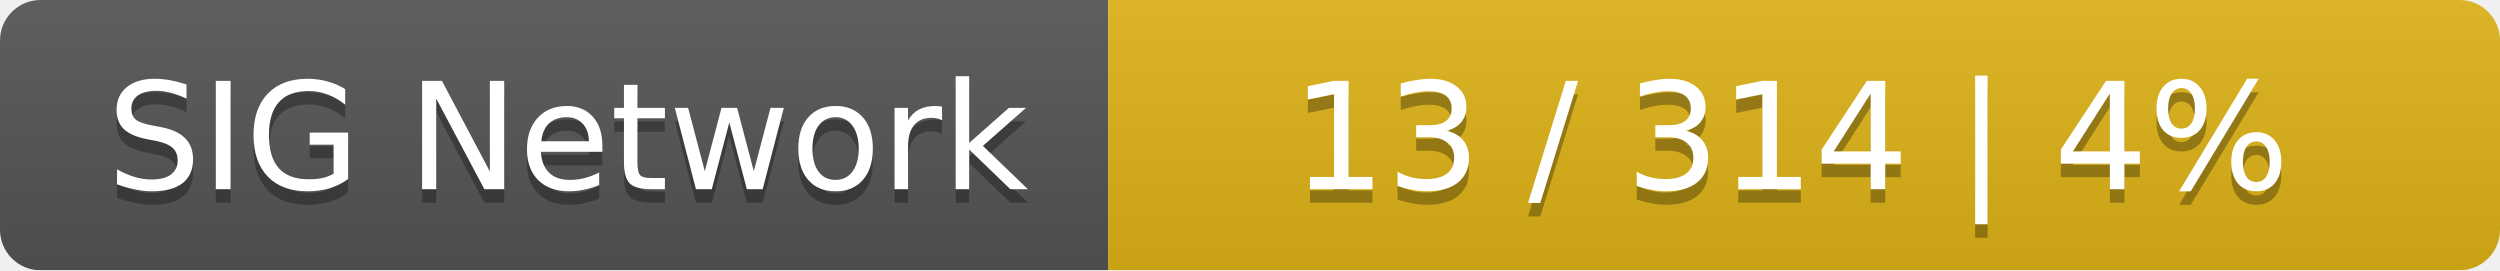
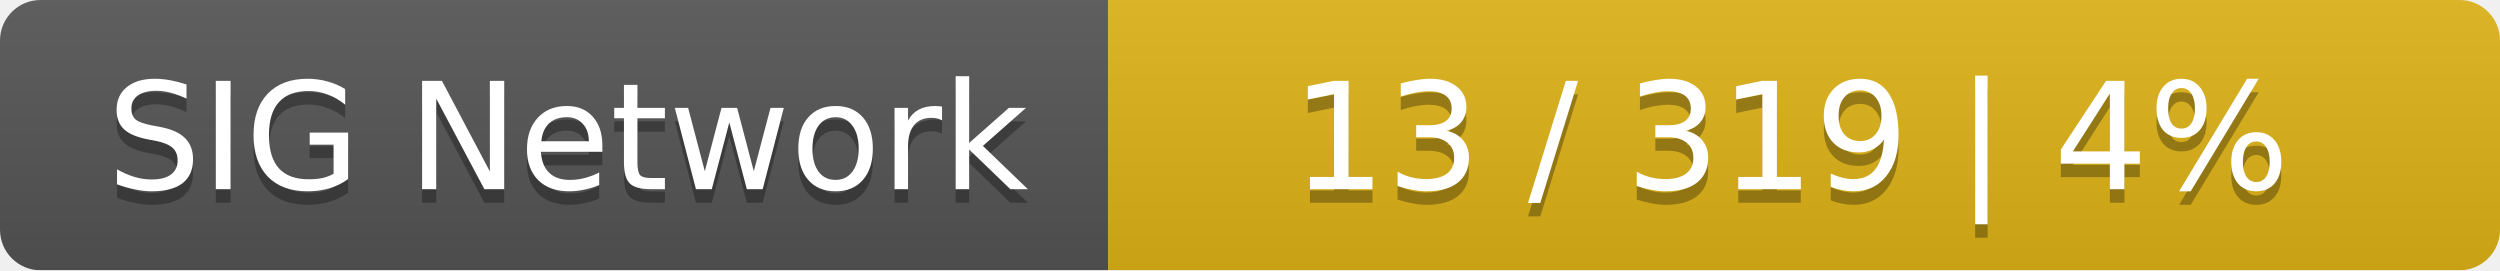
<svg xmlns="http://www.w3.org/2000/svg" width="185" height="20">
  <linearGradient id="smooth" x2="0" y2="100%">
    <stop offset="0" stop-color="#bbb" stop-opacity=".1" />
    <stop offset="1" stop-opacity=".1" />
  </linearGradient>
  <mask id="round">
    <rect width="185" height="20" rx="3" fill="#fff" />
  </mask>
  <g mask="url(#round)">
    <rect width="82" height="20" fill="#555" />
    <rect x="82" width="103" height="20" fill="#dfb317" />
    <rect width="185" height="20" fill="url(#smooth)" />
  </g>
  <g fill="#fff" text-anchor="middle" font-family="DejaVu Sans,Verdana,Geneva,sans-serif" font-size="11">
    <text x="42" y="15" fill="#010101" fill-opacity=".3">SIG Network</text>
    <text x="42" y="14">SIG Network</text>
-     <text x="132.5" y="15" fill="#010101" fill-opacity=".3">13 / 314    |    4%</text>
-     <text x="132.5" y="14">13 / 314    |    4%</text>
+     <text x="132.5" y="15" fill="#010101" fill-opacity=".3">13 / 319    |    4%</text>
+     <text x="132.5" y="14">13 / 319    |    4%</text>
  </g>
</svg>
